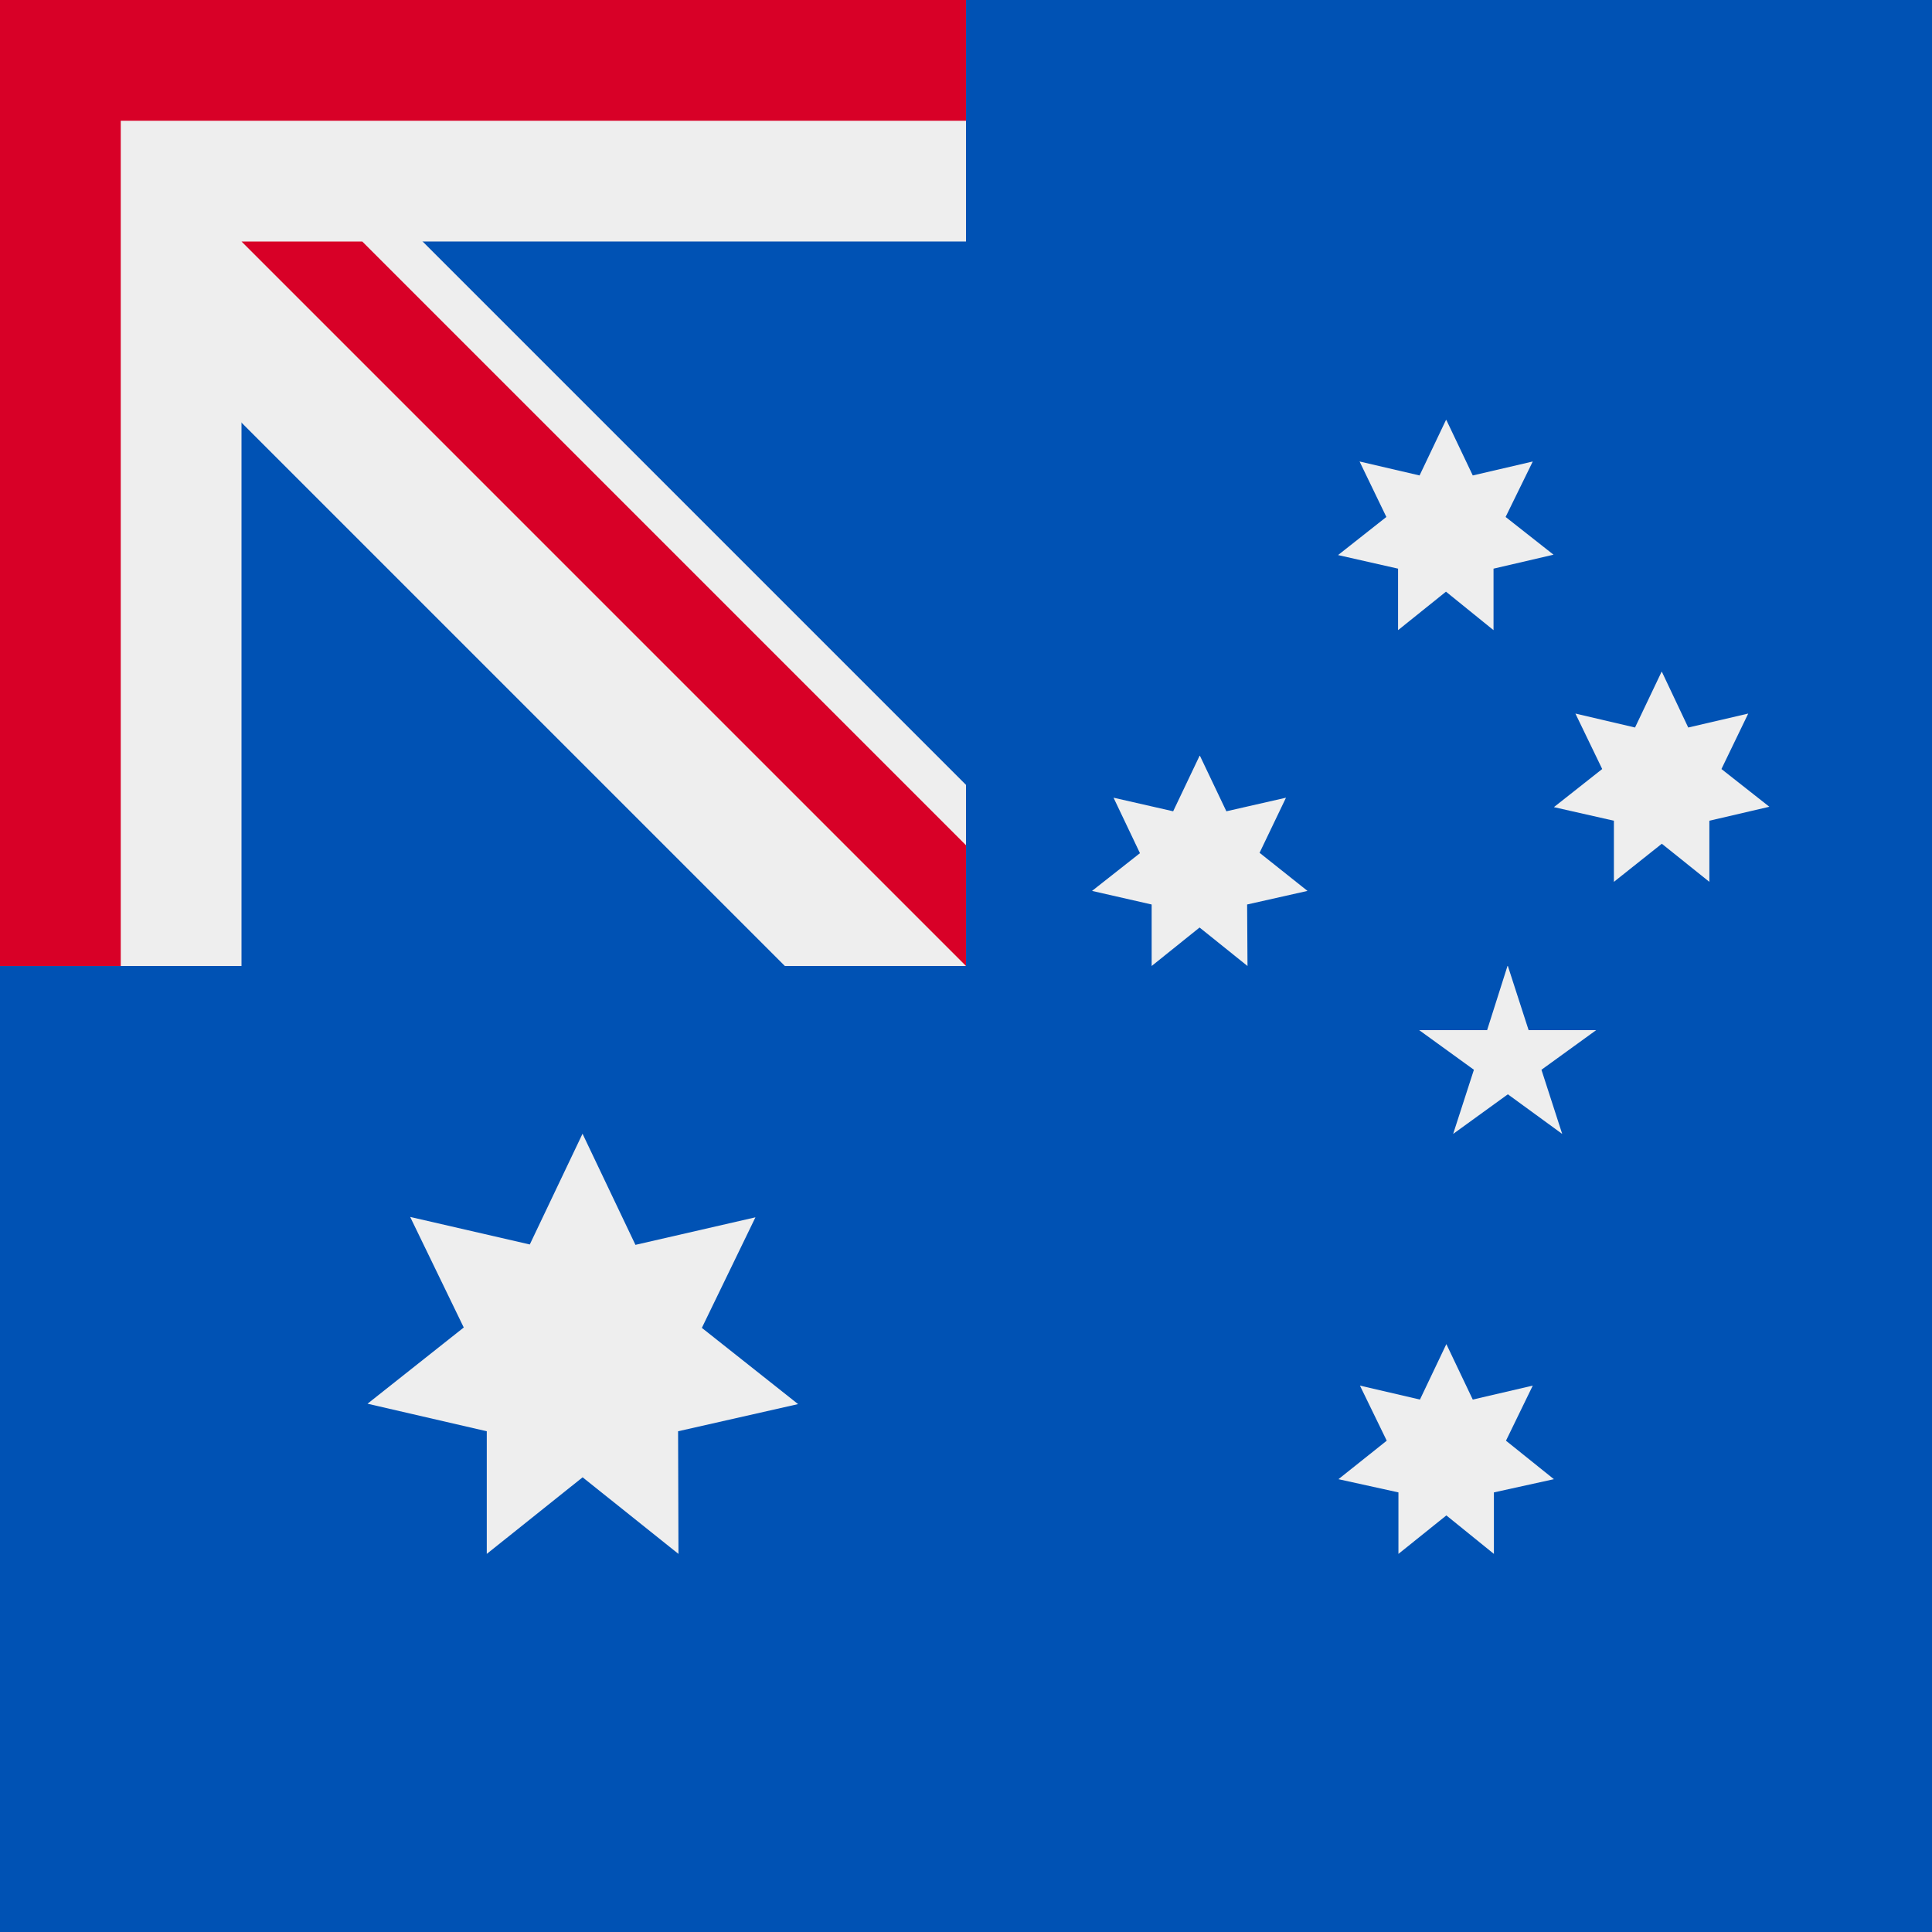
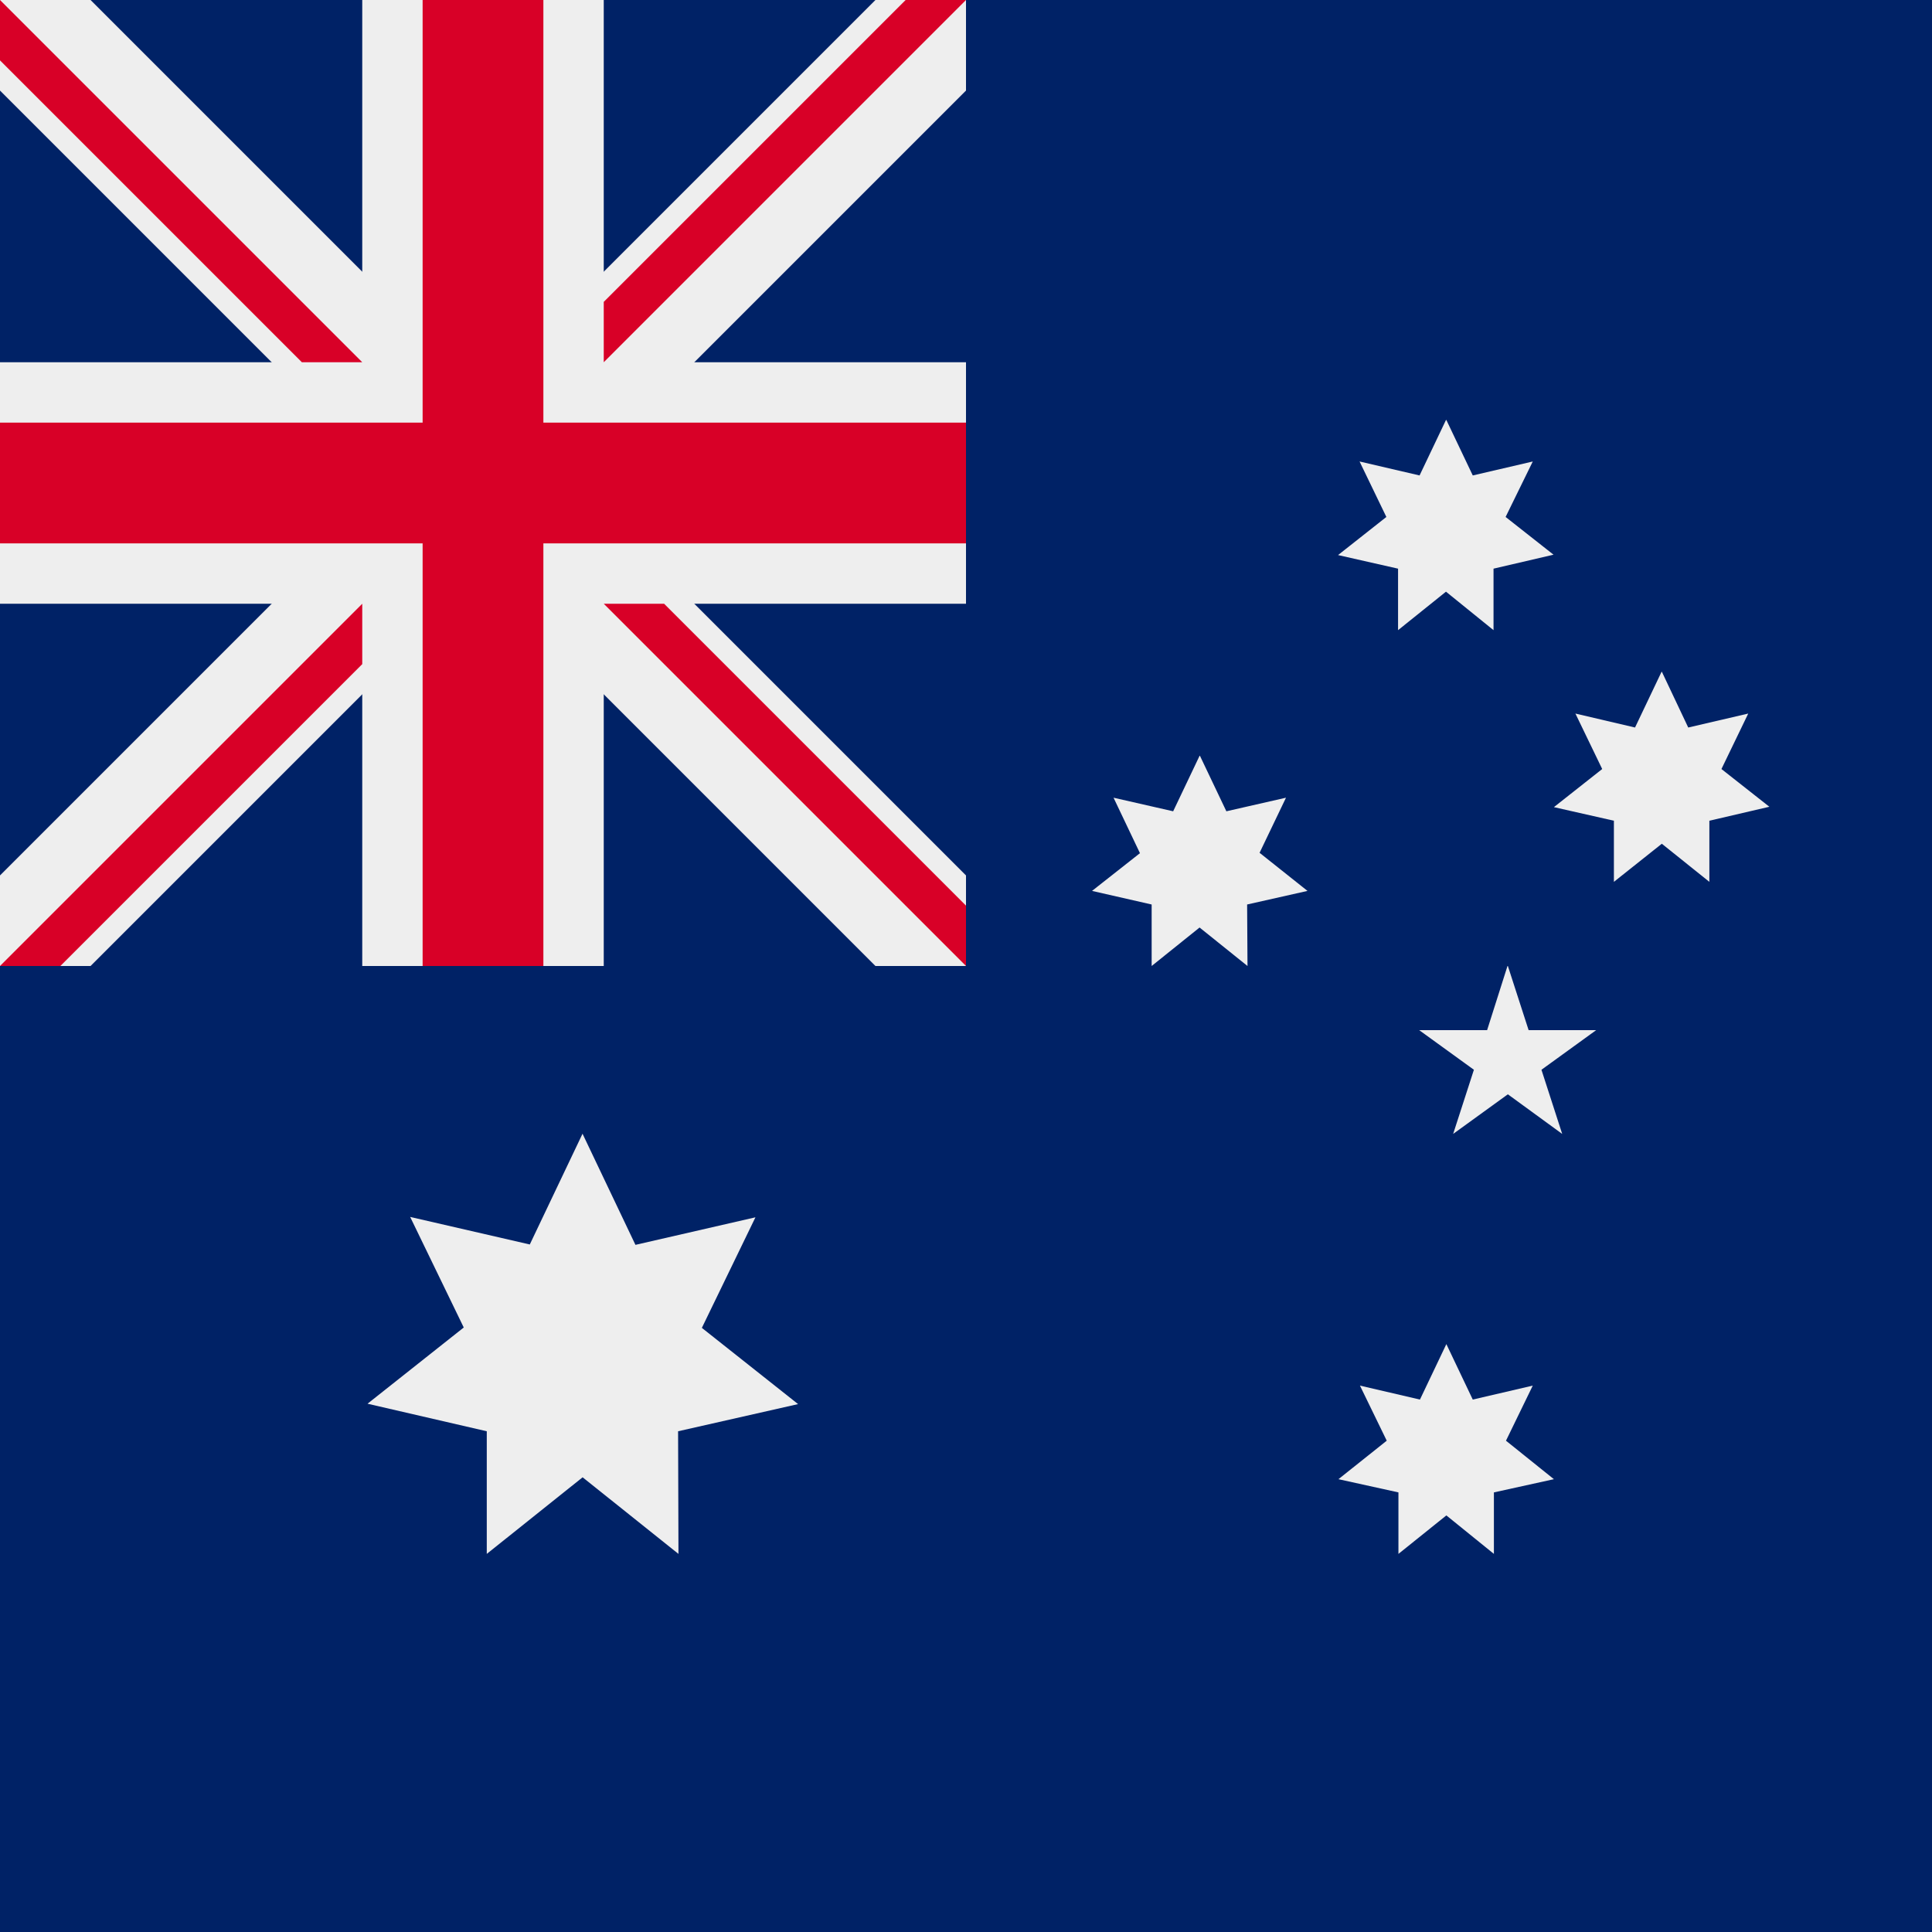
<svg xmlns="http://www.w3.org/2000/svg" width="512" height="512" fill="none">
-   <path fill="#0052B4" d="M0 0h512v512H0z" />
-   <g clip-path="url(#a)">
-     <path fill="#0052B4" d="M-256-256h512v512h-512z" />
-     <path fill="#EEE" d="M208 256h48v-48L48 0l208-208v-48h-48L0-48l-208-208h-48v48L-48 0l-208 208v48h48L0 48l208 208Z" />
-     <path fill="#EEE" d="M256 64V-64H64v-192H-64v192h-192V64h192v192H64V64h192Z" />
-     <path fill="#D80027" d="M256 32v-64H32v-224h-64v224h-224v64h224v224h64V32h224Z" />
-     <path fill="#D80027" d="M256 224v32L64 64h32l160 160Z" />
-   </g>
+   <path fill="#026" d="M0 0h512v512H0z" />
+   <path fill="#026" d="M0 0h256v256H0z" />
+   <path fill="#EEE" d="M232 256h24v-24L152 128 256 24V0h-24L128 104 24 0H0v24l104 104L0 232v24h24l104-104 104 104Z" />
+   <path fill="#EEE" d="M256 160V96h-96V0H96v96H0v64h96v96h64v-96h96Z" />
+   <path fill="#D80027" d="M256 144v-32H144V0h-32v112H0v32h112v112h32V144h112Z" />
+   <path fill="#D80027" d="M0 16V0l96 96H80L0 16Zm256 224v16l-96-96h16l80 80ZM16 256H0l96-96v16l-80 80ZM240 0h16l-96 96V80l80-80Z" />
  <path fill="#EEE" d="m154.4 300.5 14 29.4 31.8-7.3-14.2 29.3 25.5 20.2-31.8 7.2.1 32.5-25.4-20.3-25.4 20.3v-32.5L97.4 372l25.5-20.2-14.2-29.3 31.7 7.3 14-29.4Zm228.9 55.7 7 14.7 15.9-3.7-7.1 14.6 12.7 10.2-15.9 3.5v16.3l-12.6-10.2-12.7 10.2v-16.3l-15.9-3.5 12.8-10.2-7.1-14.6 15.9 3.7 7-14.7ZM318 200.3l7 14.7 15.8-3.6-7 14.6 12.7 10.1-16 3.6.1 16.3-12.7-10.2-12.7 10.2v-16.3l-15.8-3.6 12.7-10-7-14.7 15.8 3.6 7-14.7Zm65.3-89 7 14.7 15.9-3.7L399 137l12.7 10-15.9 3.7V167l-12.6-10.2-12.7 10.2v-16.3l-15.9-3.6 12.8-10.1-7.1-14.7 15.9 3.7 7-14.7Zm57.1 66.7 7 14.8 15.9-3.7-7.1 14.7 12.7 10-15.9 3.7v16.2l-12.6-10.1-12.7 10.1v-16.2l-15.9-3.6 12.8-10.1-7.1-14.7 15.8 3.7 7-14.7Zm-40.8 78 5.5 17H423l-14.5 10.5 5.5 17-14.4-10.5-14.5 10.5 5.5-17-14.5-10.5h18l5.4-17Z" />
-   <defs>
-     <clipPath id="a">
-       <path fill="#fff" d="M0 0h512v512H0z" />
-     </clipPath>
-   </defs>
</svg>
